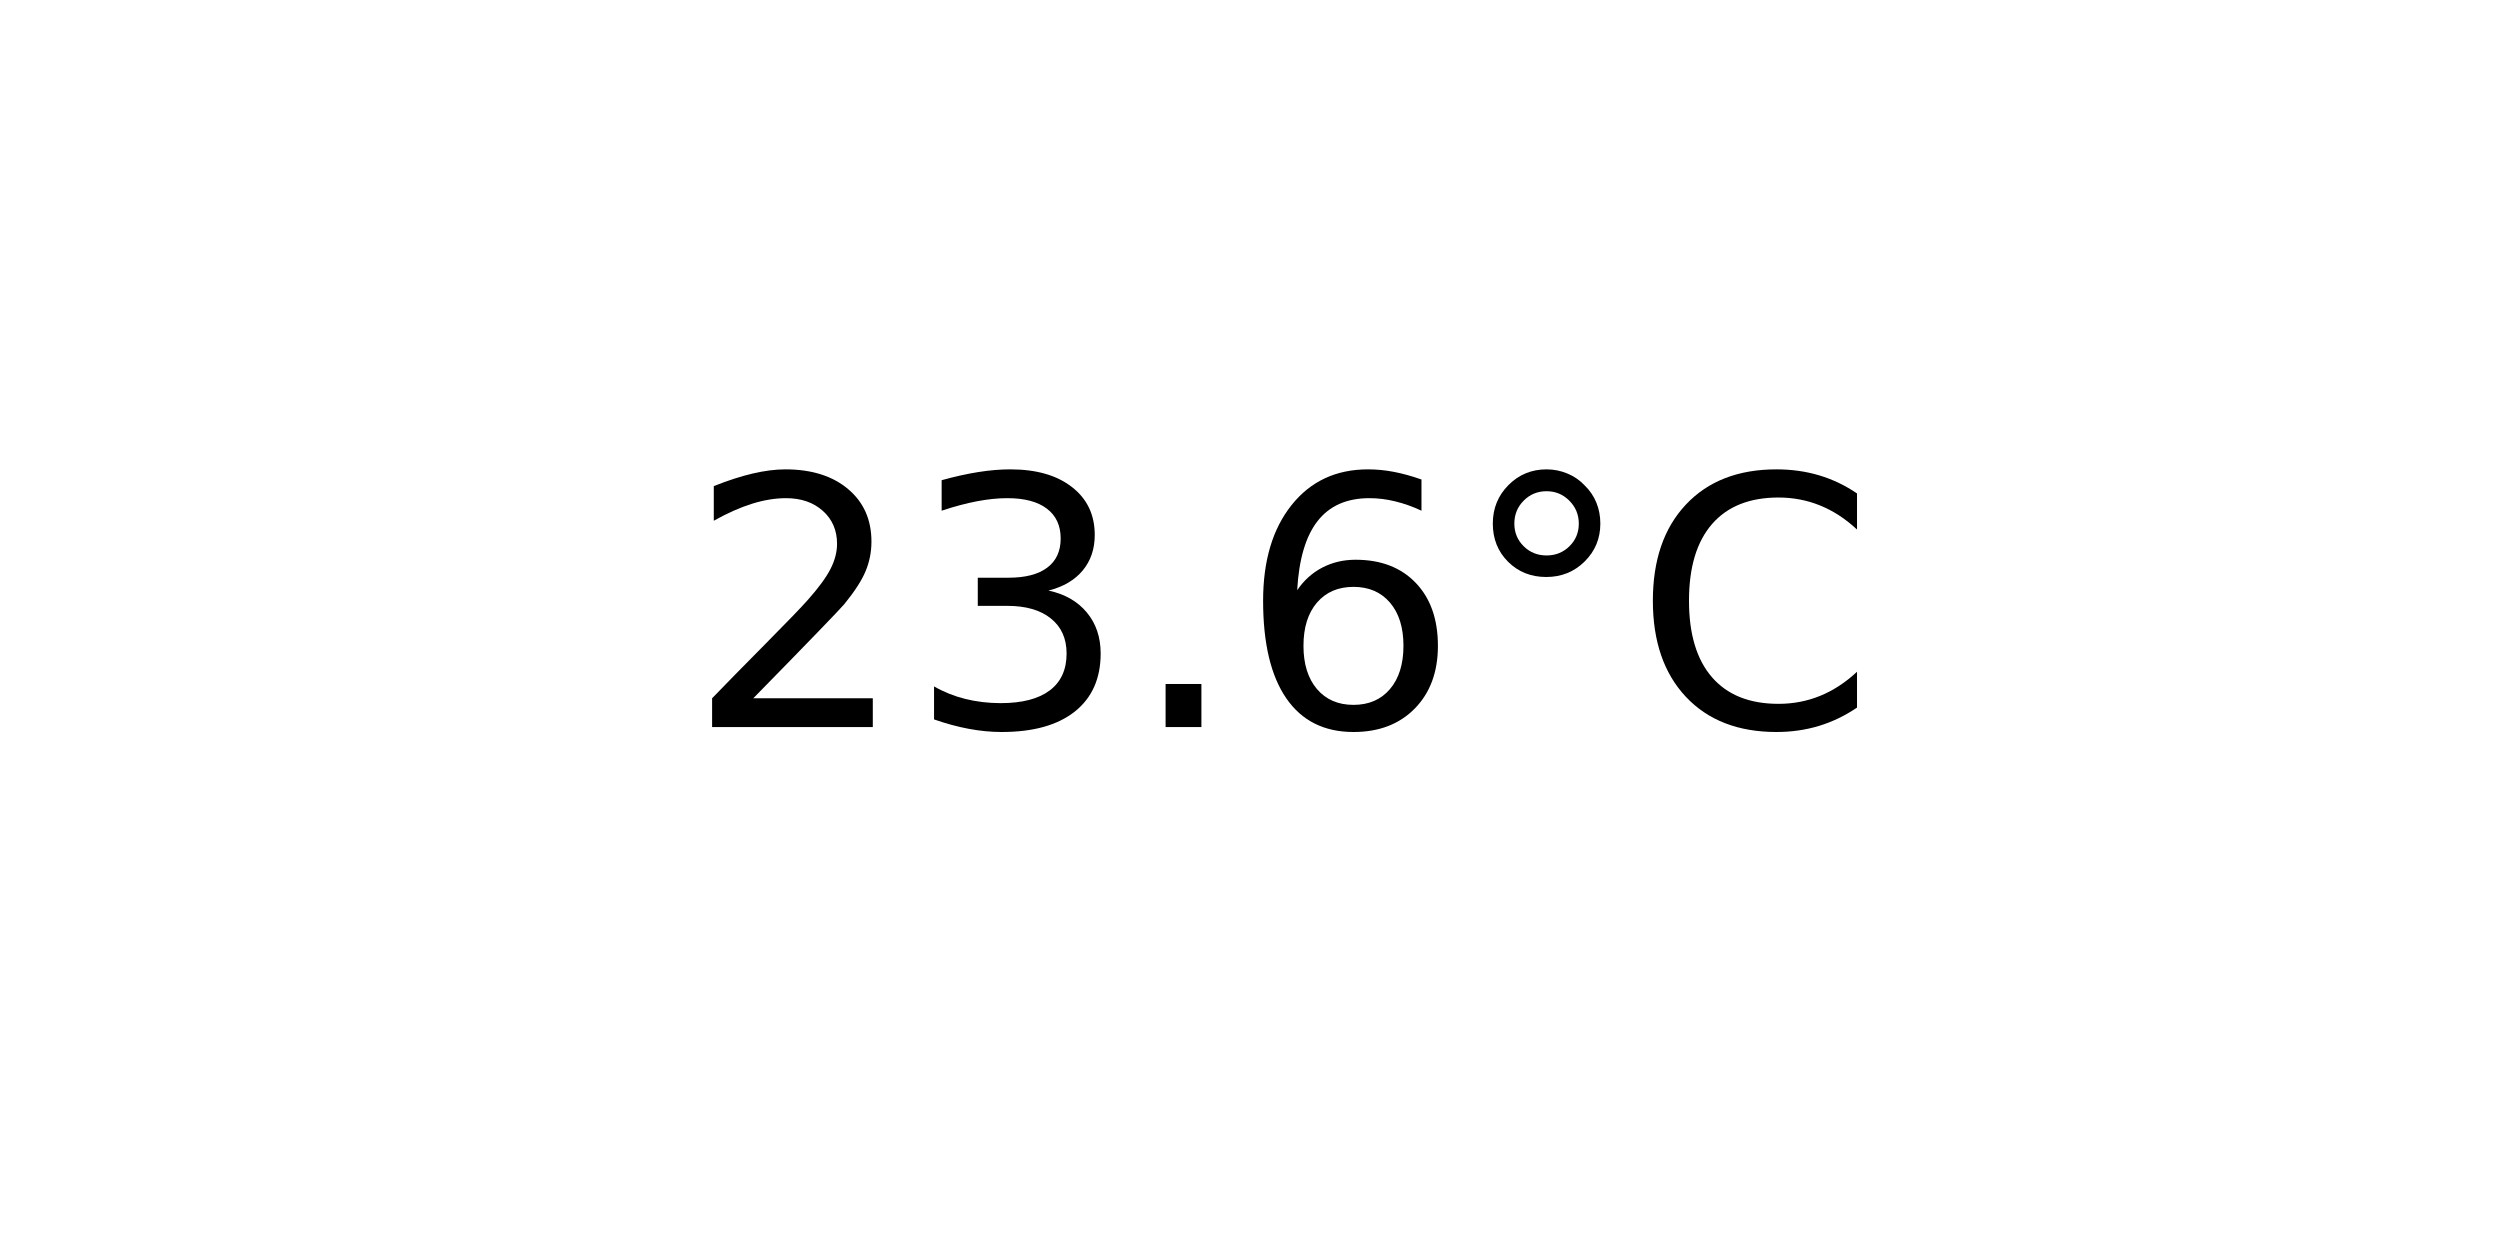
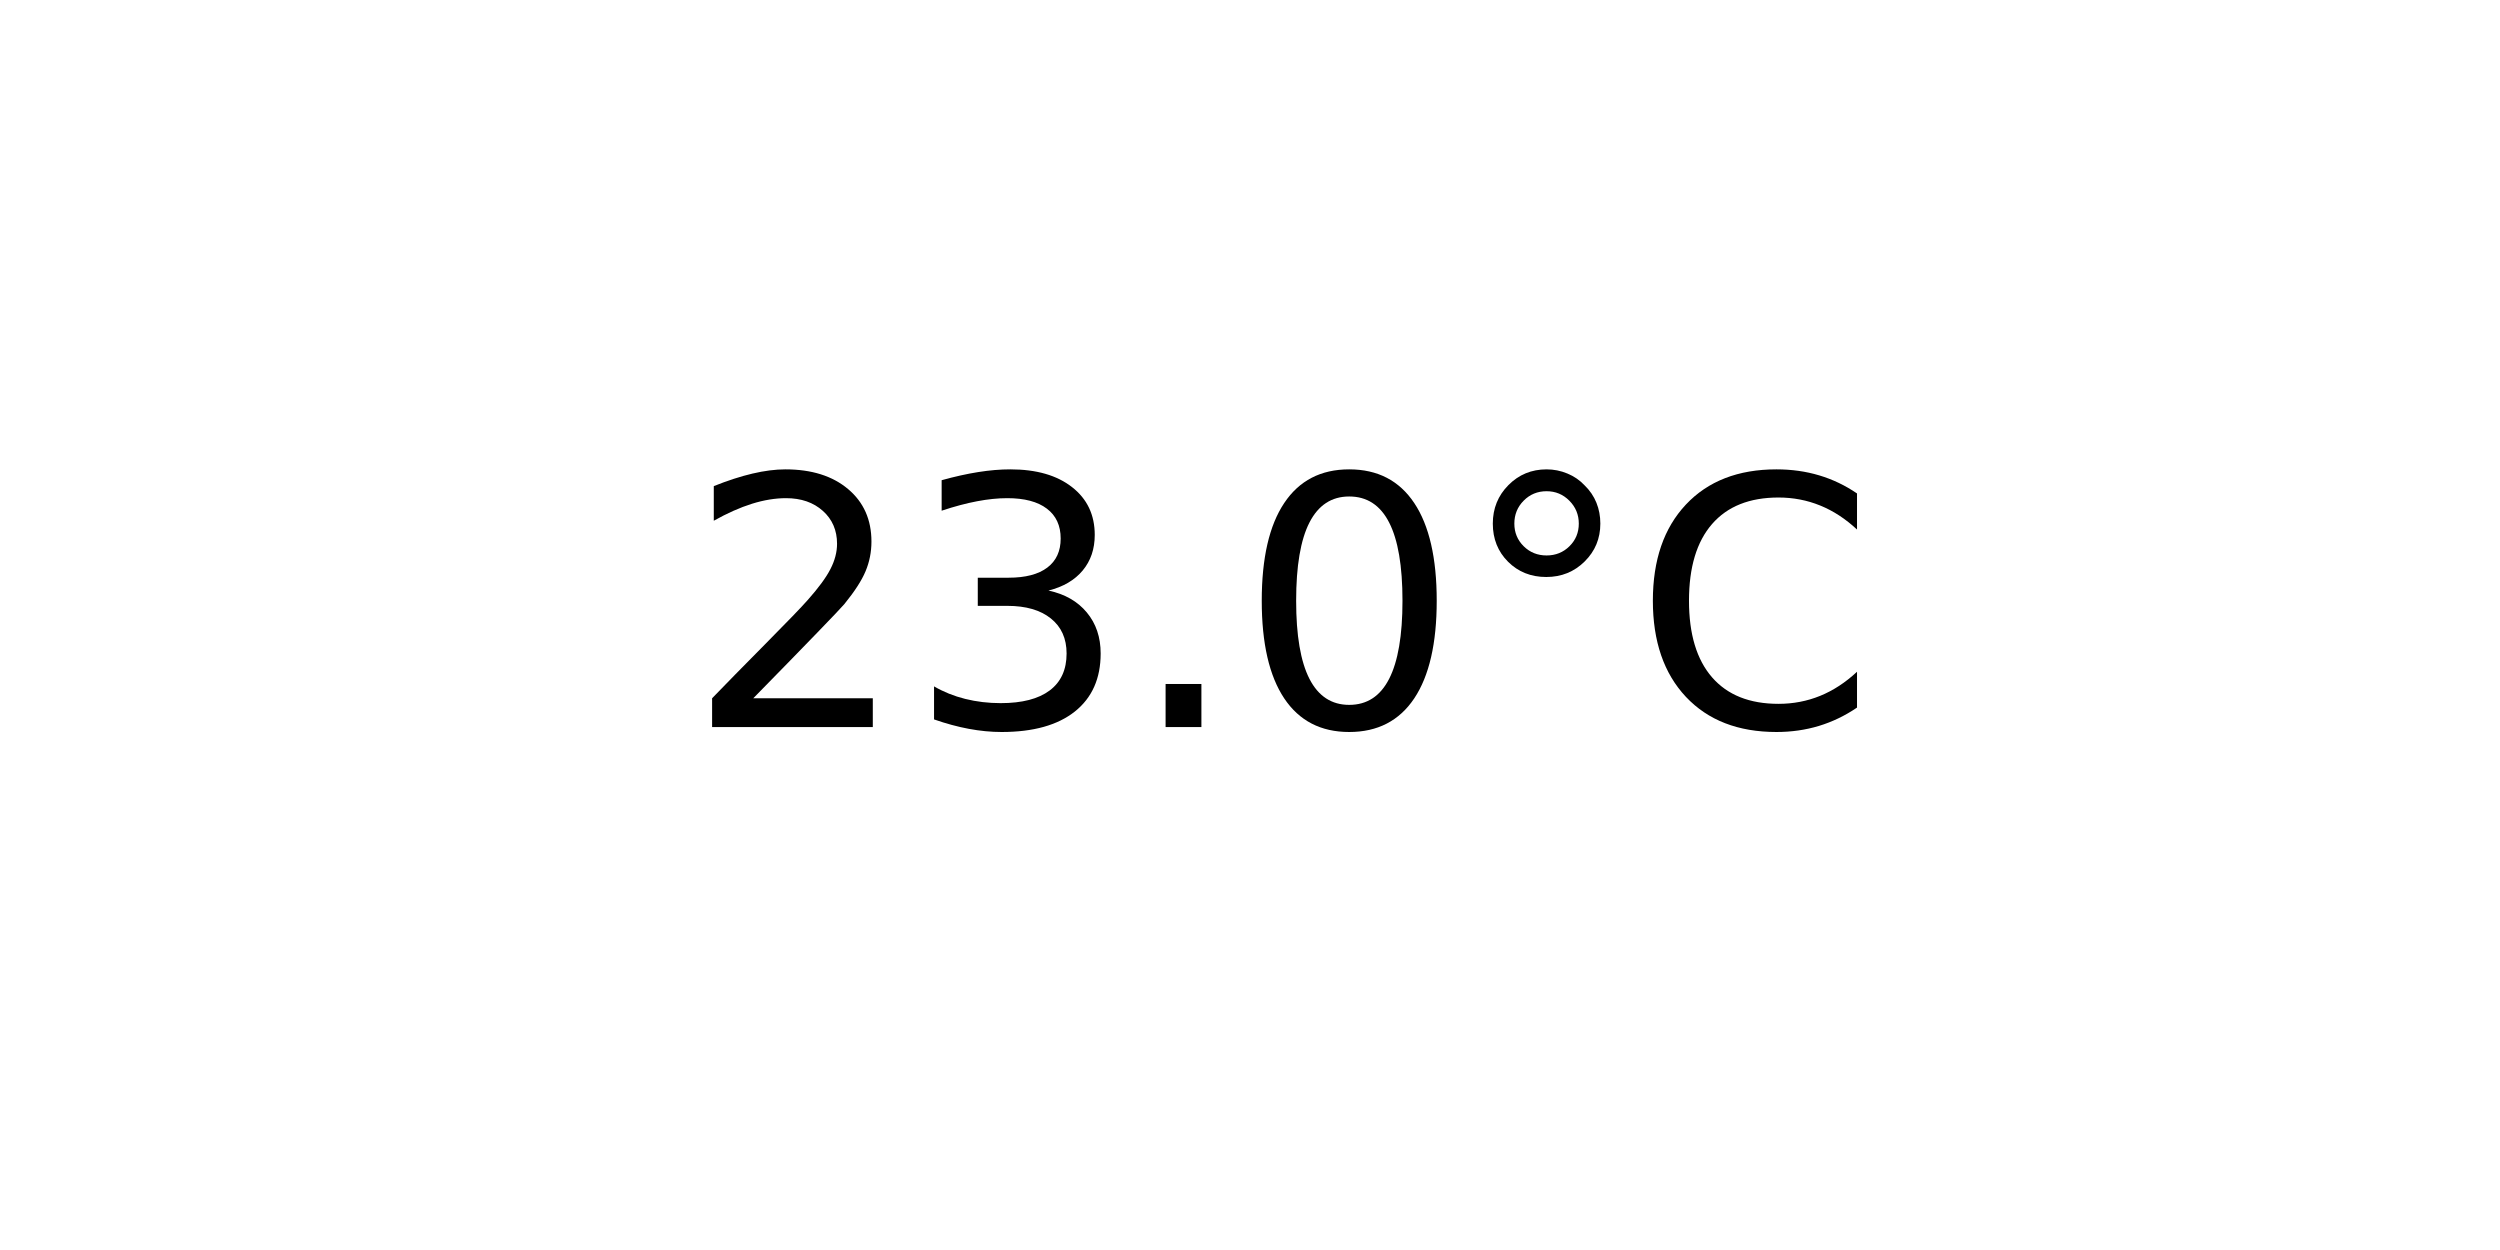
<svg xmlns="http://www.w3.org/2000/svg" xmlns:xlink="http://www.w3.org/1999/xlink" width="72pt" height="36pt" viewBox="0 0 72 36" version="1.1">
  <defs>
    <style type="text/css">*{stroke-linejoin: round; stroke-linecap: butt}</style>
  </defs>
  <g id="figure_1">
    <g id="axes_1">
      <g id="text_1">
        <g transform="translate(19.77578 20.93937) scale(0.1 -0.1)">
          <defs>
            <path id="DejaVuSans-32" d="M 1228 531  L 3431 531  L 3431 0  L 469 0  L 469 531  Q 828 903 1448 1529  Q 2069 2156 2228 2338  Q 2531 2678 2651 2914  Q 2772 3150 2772 3378  Q 2772 3750 2511 3984  Q 2250 4219 1831 4219  Q 1534 4219 1204 4116  Q 875 4013 500 3803  L 500 4441  Q 881 4594 1212 4672  Q 1544 4750 1819 4750  Q 2544 4750 2975 4387  Q 3406 4025 3406 3419  Q 3406 3131 3298 2873  Q 3191 2616 2906 2266  Q 2828 2175 2409 1742  Q 1991 1309 1228 531  z " transform="scale(0.015625)" />
            <path id="DejaVuSans-33" d="M 2597 2516  Q 3050 2419 3304 2112  Q 3559 1806 3559 1356  Q 3559 666 3084 287  Q 2609 -91 1734 -91  Q 1441 -91 1130 -33  Q 819 25 488 141  L 488 750  Q 750 597 1062 519  Q 1375 441 1716 441  Q 2309 441 2620 675  Q 2931 909 2931 1356  Q 2931 1769 2642 2001  Q 2353 2234 1838 2234  L 1294 2234  L 1294 2753  L 1863 2753  Q 2328 2753 2575 2939  Q 2822 3125 2822 3475  Q 2822 3834 2567 4026  Q 2313 4219 1838 4219  Q 1578 4219 1281 4162  Q 984 4106 628 3988  L 628 4550  Q 988 4650 1302 4700  Q 1616 4750 1894 4750  Q 2613 4750 3031 4423  Q 3450 4097 3450 3541  Q 3450 3153 3228 2886  Q 3006 2619 2597 2516  z " transform="scale(0.015625)" />
            <path id="DejaVuSans-2e" d="M 684 794  L 1344 794  L 1344 0  L 684 0  L 684 794  z " transform="scale(0.015625)" />
-             <path id="DejaVuSans-36" d="M 2113 2584  Q 1688 2584 1439 2293  Q 1191 2003 1191 1497  Q 1191 994 1439 701  Q 1688 409 2113 409  Q 2538 409 2786 701  Q 3034 994 3034 1497  Q 3034 2003 2786 2293  Q 2538 2584 2113 2584  z M 3366 4563  L 3366 3988  Q 3128 4100 2886 4159  Q 2644 4219 2406 4219  Q 1781 4219 1451 3797  Q 1122 3375 1075 2522  Q 1259 2794 1537 2939  Q 1816 3084 2150 3084  Q 2853 3084 3261 2657  Q 3669 2231 3669 1497  Q 3669 778 3244 343  Q 2819 -91 2113 -91  Q 1303 -91 875 529  Q 447 1150 447 2328  Q 447 3434 972 4092  Q 1497 4750 2381 4750  Q 2619 4750 2861 4703  Q 3103 4656 3366 4563  z " transform="scale(0.015625)" />
+             <path id="DejaVuSans-30" d="M 2034 4250  Q 1547 4250 1301 3770  Q 1056 3291 1056 2328  Q 1056 1369 1301 889  Q 1547 409 2034 409  Q 2525 409 2770 889  Q 3016 1369 3016 2328  Q 3016 3291 2770 3770  Q 2525 4250 2034 4250  z M 2034 4750  Q 2819 4750 3233 4129  Q 3647 3509 3647 2328  Q 3647 1150 3233 529  Q 2819 -91 2034 -91  Q 1250 -91 836 529  Q 422 1150 422 2328  Q 422 3509 836 4129  Q 1250 4750 2034 4750  z " transform="scale(0.015625)" />
            <path id="DejaVuSans-b0" d="M 1600 4347  Q 1350 4347 1178 4173  Q 1006 4000 1006 3750  Q 1006 3503 1178 3333  Q 1350 3163 1600 3163  Q 1850 3163 2022 3333  Q 2194 3503 2194 3750  Q 2194 3997 2020 4172  Q 1847 4347 1600 4347  z M 1600 4750  Q 1800 4750 1984 4673  Q 2169 4597 2303 4453  Q 2447 4313 2519 4134  Q 2591 3956 2591 3750  Q 2591 3338 2302 3052  Q 2013 2766 1594 2766  Q 1172 2766 890 3047  Q 609 3328 609 3750  Q 609 4169 896 4459  Q 1184 4750 1600 4750  z " transform="scale(0.015625)" />
            <path id="DejaVuSans-43" d="M 4122 4306  L 4122 3641  Q 3803 3938 3442 4084  Q 3081 4231 2675 4231  Q 1875 4231 1450 3742  Q 1025 3253 1025 2328  Q 1025 1406 1450 917  Q 1875 428 2675 428  Q 3081 428 3442 575  Q 3803 722 4122 1019  L 4122 359  Q 3791 134 3420 21  Q 3050 -91 2638 -91  Q 1578 -91 968 557  Q 359 1206 359 2328  Q 359 3453 968 4101  Q 1578 4750 2638 4750  Q 3056 4750 3426 4639  Q 3797 4528 4122 4306  z " transform="scale(0.015625)" />
          </defs>
          <use xlink:href="#DejaVuSans-32" />
          <use xlink:href="#DejaVuSans-33" x="63.623" />
          <use xlink:href="#DejaVuSans-2e" x="127.246" />
-           <use xlink:href="#DejaVuSans-36" x="159.033" />
+           <use xlink:href="#DejaVuSans-30" x="159.033" />
          <use xlink:href="#DejaVuSans-b0" x="222.656" />
          <use xlink:href="#DejaVuSans-43" x="272.656" />
        </g>
      </g>
    </g>
  </g>
</svg>
